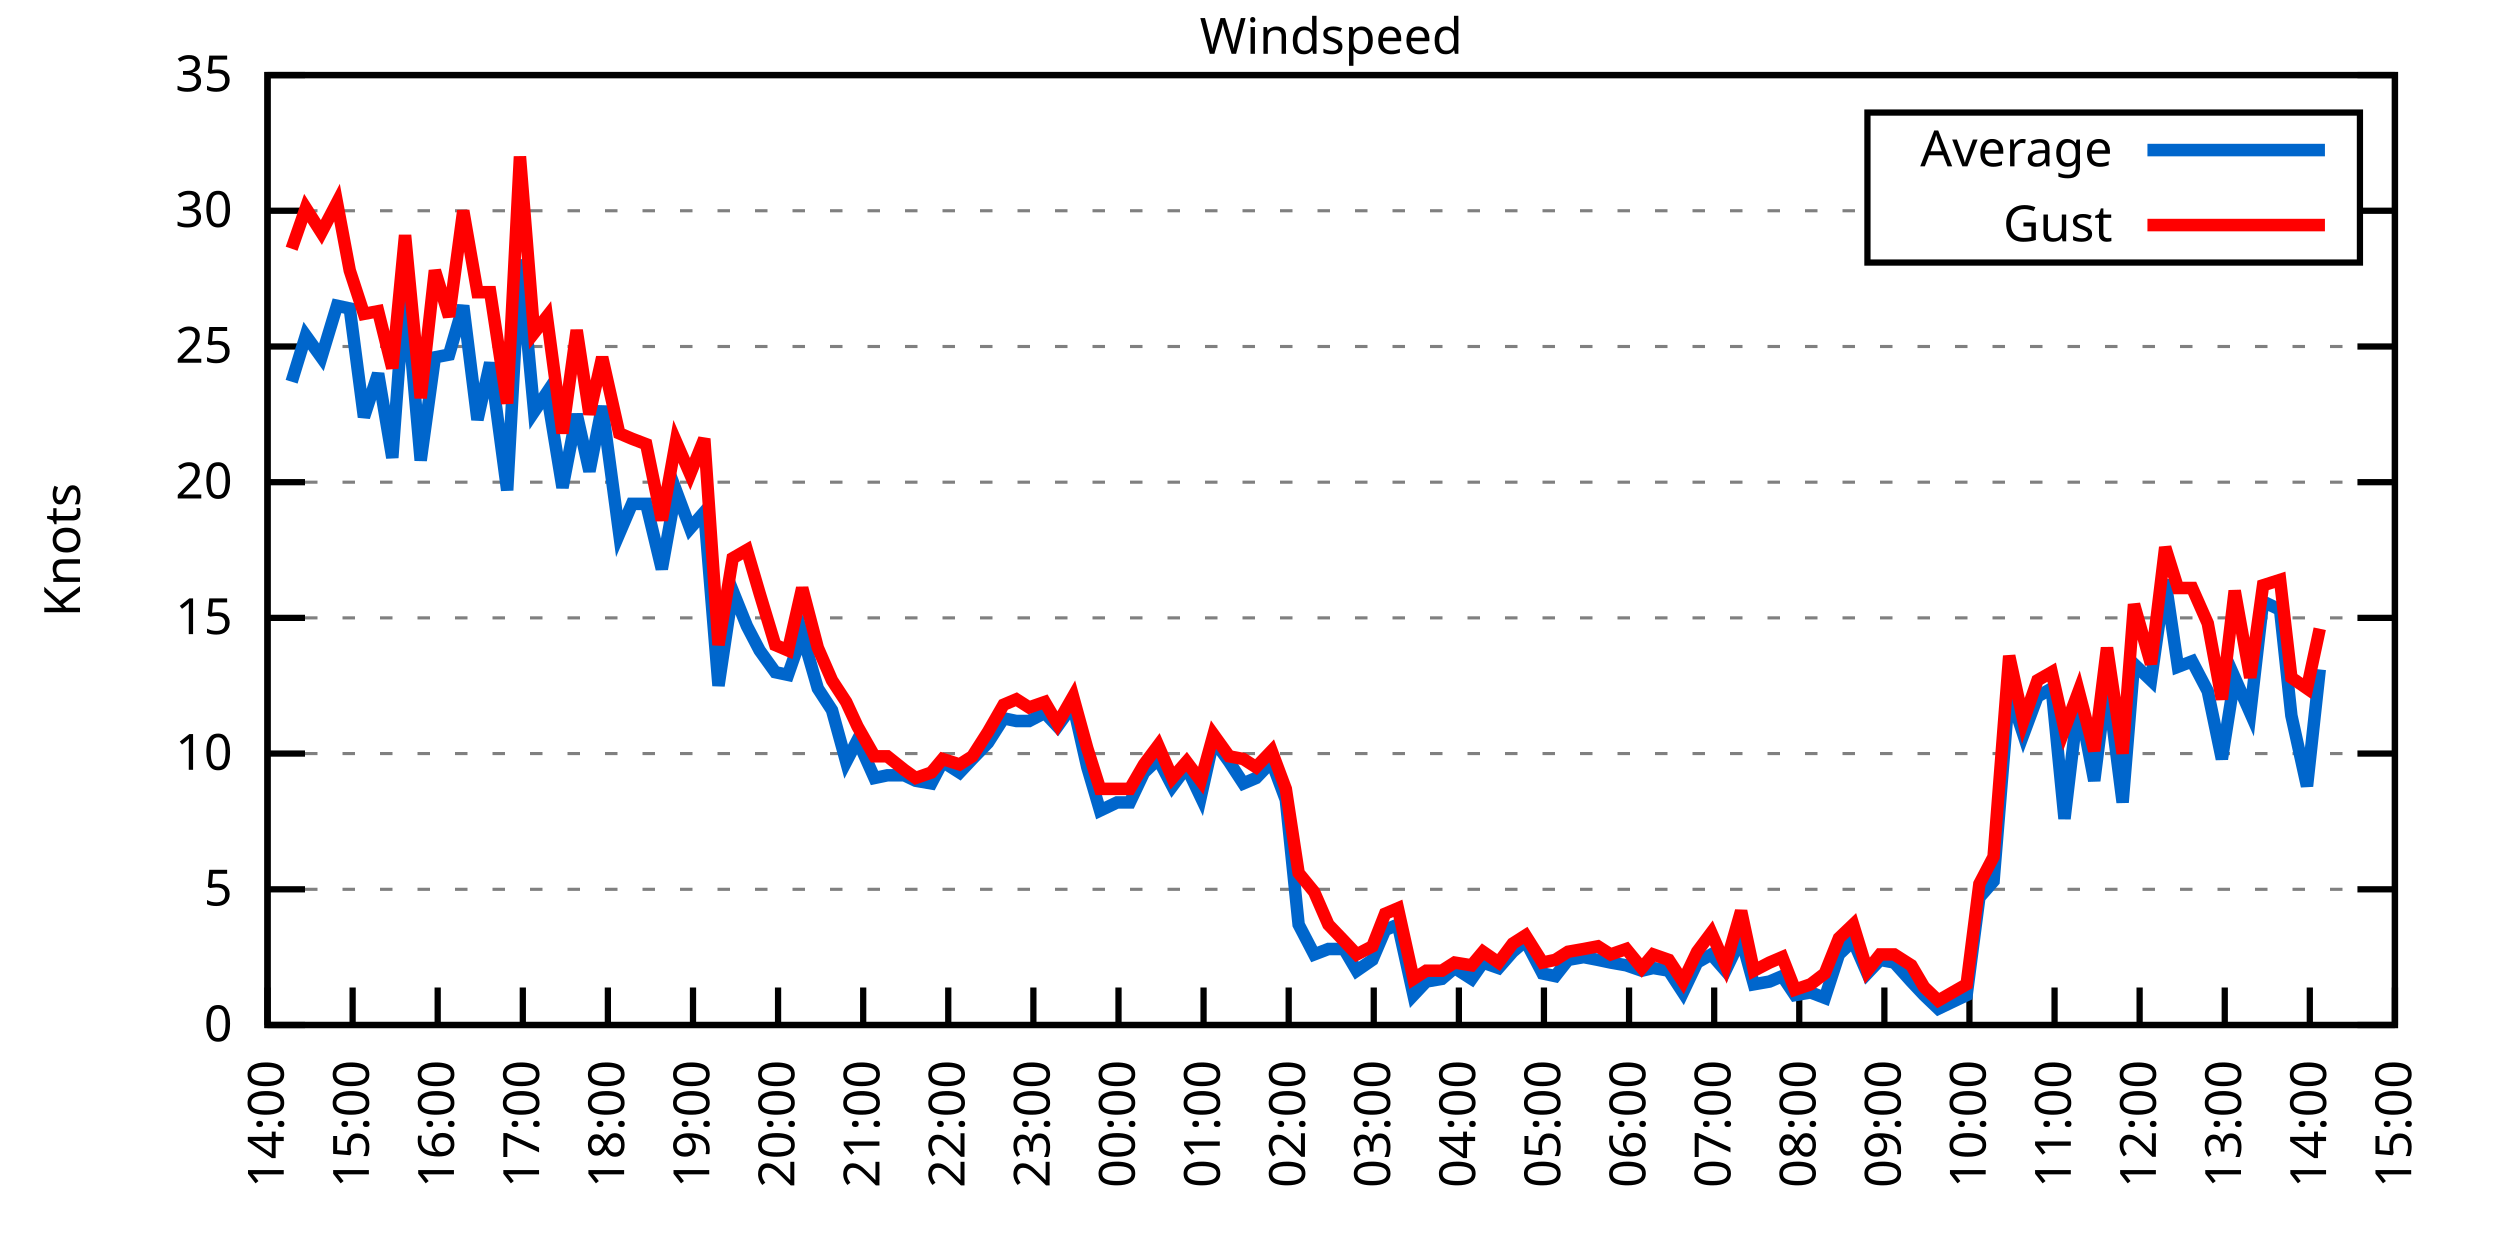
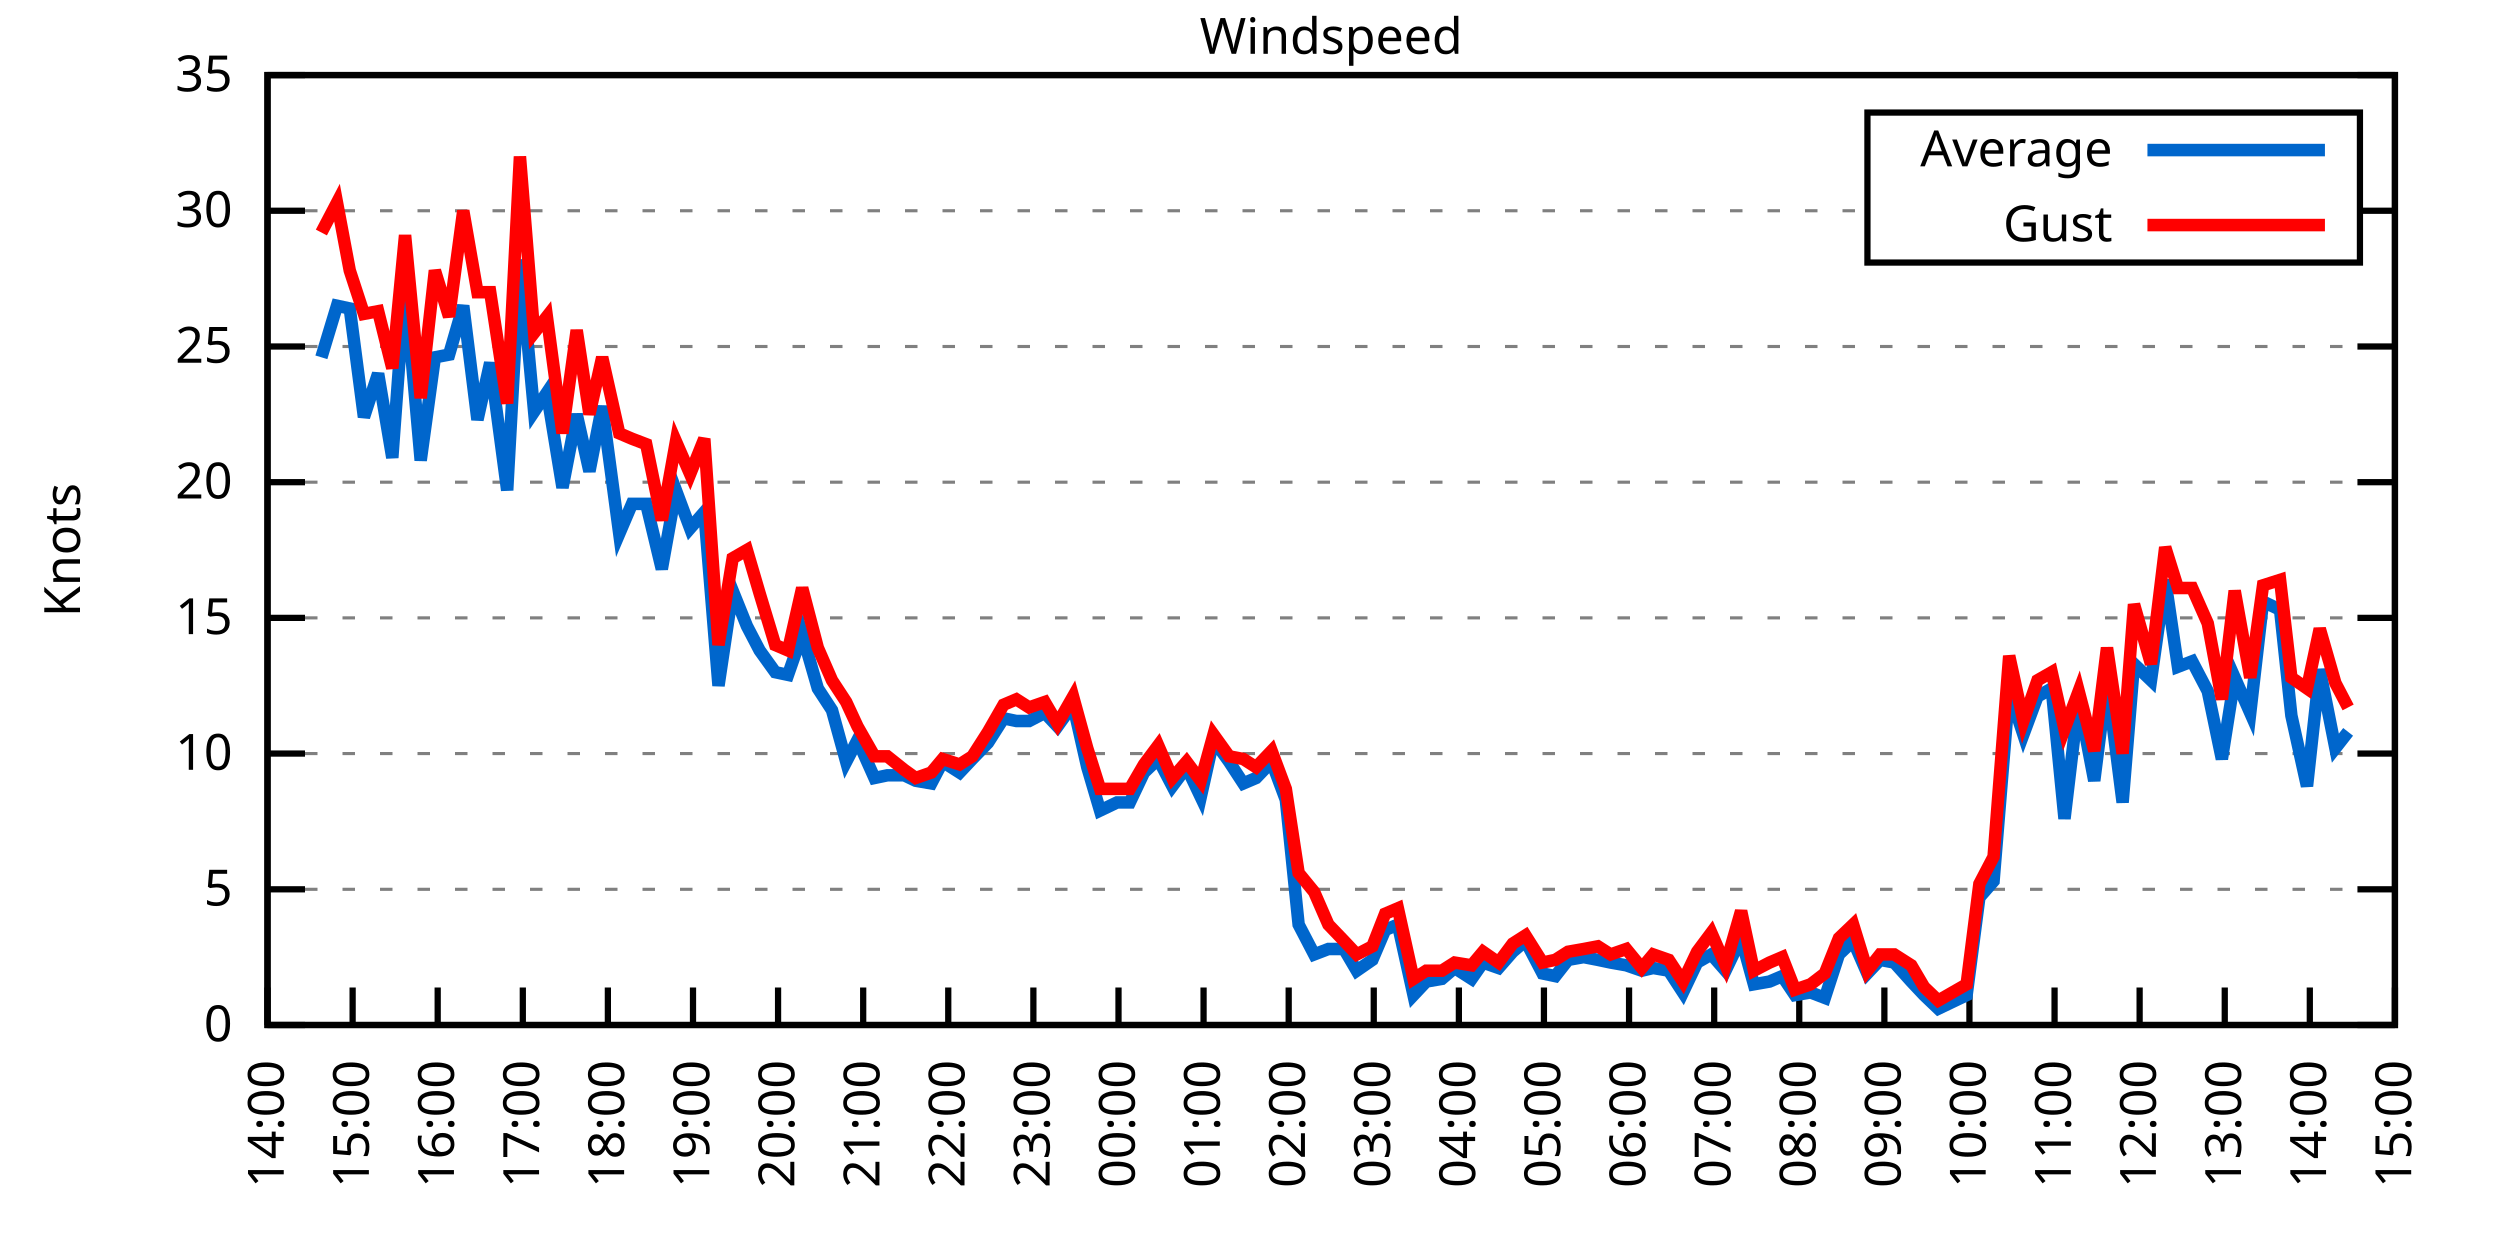
<svg xmlns="http://www.w3.org/2000/svg" xmlns:xlink="http://www.w3.org/1999/xlink" width="400" height="200" viewBox="0 0 400 200">
  <g id="gnuplot_canvas">
    <rect x="0" y="0" width="400" height="200" fill="none" />
    <defs>
      <circle id="gpDot" r="0.5" stroke-width="0.5" stroke="currentColor" />
      <path id="gpPt0" stroke-width="0.333" stroke="currentColor" d="M-1,0 h2 M0,-1 v2" />
      <path id="gpPt1" stroke-width="0.333" stroke="currentColor" d="M-1,-1 L1,1 M1,-1 L-1,1" />
      <path id="gpPt2" stroke-width="0.333" stroke="currentColor" d="M-1,0 L1,0 M0,-1 L0,1 M-1,-1 L1,1 M-1,1 L1,-1" />
      <rect id="gpPt3" stroke-width="0.333" stroke="currentColor" x="-1" y="-1" width="2" height="2" />
      <rect id="gpPt4" stroke-width="0.333" stroke="currentColor" fill="currentColor" x="-1" y="-1" width="2" height="2" />
      <circle id="gpPt5" stroke-width="0.333" stroke="currentColor" cx="0" cy="0" r="1" />
      <use xlink:href="#gpPt5" id="gpPt6" fill="currentColor" stroke="none" />
      <path id="gpPt7" stroke-width="0.333" stroke="currentColor" d="M0,-1.33 L-1.33,0.67 L1.33,0.67 z" />
      <use xlink:href="#gpPt7" id="gpPt8" fill="currentColor" stroke="none" />
      <use xlink:href="#gpPt7" id="gpPt9" stroke="currentColor" transform="rotate(180)" />
      <use xlink:href="#gpPt9" id="gpPt10" fill="currentColor" stroke="none" />
      <use xlink:href="#gpPt3" id="gpPt11" stroke="currentColor" transform="rotate(45)" />
      <use xlink:href="#gpPt11" id="gpPt12" fill="currentColor" stroke="none" />
      <path id="gpPt13" stroke-width="0.333" stroke="currentColor" d="M0,1.330 L1.265,0.411 L0.782,-1.067 L-0.782,-1.076 L-1.265,0.411 z" />
      <use xlink:href="#gpPt13" id="gpPt14" fill="currentColor" stroke="none" />
      <filter id="textbox" filterUnits="objectBoundingBox" x="0" y="0" height="1" width="1">
        <feFlood flood-color="white" flood-opacity="1" result="bgnd" />
        <feComposite in="SourceGraphic" in2="bgnd" operator="atop" />
      </filter>
      <filter id="greybox" filterUnits="objectBoundingBox" x="0" y="0" height="1" width="1">
        <feFlood flood-color="lightgrey" flood-opacity="1" result="grey" />
        <feComposite in="SourceGraphic" in2="grey" operator="atop" />
      </filter>
    </defs>
    <g fill="none" color="white" stroke="currentColor" stroke-width="1.00" stroke-linecap="butt" stroke-linejoin="miter">
</g>
    <g fill="none" color="black" stroke="currentColor" stroke-width="1.00" stroke-linecap="butt" stroke-linejoin="miter">
      <g stroke="none" shape-rendering="crispEdges">
        <polygon fill="rgb(255, 255, 255)" points="42.80,164.00 383.18,164.00 383.18,12.02 42.80,12.02 " />
      </g>
    </g>
    <g fill="none" color="black" stroke="currentColor" stroke-width="1.00" stroke-linecap="butt" stroke-linejoin="miter">
</g>
    <g fill="none" color="black" stroke="black" stroke-width="0.50" stroke-linecap="butt" stroke-linejoin="miter">
</g>
    <g fill="none" color="gray" stroke="currentColor" stroke-width="0.50" stroke-linecap="butt" stroke-linejoin="miter">
      <path stroke="gray" stroke-dasharray="2,4" class="gridline" d="M42.80,164.00 L383.19,164.00  " />
    </g>
    <g fill="none" color="gray" stroke="gray" stroke-width="1.00" stroke-linecap="butt" stroke-linejoin="miter">
</g>
    <g fill="none" color="black" stroke="currentColor" stroke-width="1.00" stroke-linecap="butt" stroke-linejoin="miter">
      <path stroke="black" d="M42.80,164.00 L48.80,164.00 M383.19,164.00 L377.19,164.00  " />
      <g transform="translate(37.20,166.60)" stroke="none" fill="black" font-family="Sans" font-size="8.00" text-anchor="end">
        <text>
          <tspan font-family="Sans"> 0</tspan>
        </text>
      </g>
    </g>
    <g fill="none" color="black" stroke="currentColor" stroke-width="1.00" stroke-linecap="butt" stroke-linejoin="miter">
</g>
    <g fill="none" color="black" stroke="black" stroke-width="0.50" stroke-linecap="butt" stroke-linejoin="miter">
</g>
    <g fill="none" color="gray" stroke="currentColor" stroke-width="0.50" stroke-linecap="butt" stroke-linejoin="miter">
      <path stroke="gray" stroke-dasharray="2,4" class="gridline" d="M42.80,142.29 L383.19,142.29  " />
    </g>
    <g fill="none" color="gray" stroke="gray" stroke-width="1.00" stroke-linecap="butt" stroke-linejoin="miter">
</g>
    <g fill="none" color="black" stroke="currentColor" stroke-width="1.00" stroke-linecap="butt" stroke-linejoin="miter">
      <path stroke="black" d="M42.80,142.29 L48.80,142.29 M383.19,142.29 L377.19,142.29  " />
      <g transform="translate(37.20,144.89)" stroke="none" fill="black" font-family="Sans" font-size="8.00" text-anchor="end">
        <text>
          <tspan font-family="Sans"> 5</tspan>
        </text>
      </g>
    </g>
    <g fill="none" color="black" stroke="currentColor" stroke-width="1.00" stroke-linecap="butt" stroke-linejoin="miter">
</g>
    <g fill="none" color="black" stroke="black" stroke-width="0.50" stroke-linecap="butt" stroke-linejoin="miter">
</g>
    <g fill="none" color="gray" stroke="currentColor" stroke-width="0.50" stroke-linecap="butt" stroke-linejoin="miter">
      <path stroke="gray" stroke-dasharray="2,4" class="gridline" d="M42.80,120.57 L383.19,120.57  " />
    </g>
    <g fill="none" color="gray" stroke="gray" stroke-width="1.00" stroke-linecap="butt" stroke-linejoin="miter">
</g>
    <g fill="none" color="black" stroke="currentColor" stroke-width="1.00" stroke-linecap="butt" stroke-linejoin="miter">
      <path stroke="black" d="M42.80,120.57 L48.80,120.57 M383.19,120.57 L377.19,120.57  " />
      <g transform="translate(37.20,123.17)" stroke="none" fill="black" font-family="Sans" font-size="8.00" text-anchor="end">
        <text>
          <tspan font-family="Sans"> 10</tspan>
        </text>
      </g>
    </g>
    <g fill="none" color="black" stroke="currentColor" stroke-width="1.00" stroke-linecap="butt" stroke-linejoin="miter">
</g>
    <g fill="none" color="black" stroke="black" stroke-width="0.50" stroke-linecap="butt" stroke-linejoin="miter">
</g>
    <g fill="none" color="gray" stroke="currentColor" stroke-width="0.50" stroke-linecap="butt" stroke-linejoin="miter">
      <path stroke="gray" stroke-dasharray="2,4" class="gridline" d="M42.80,98.86 L383.19,98.86  " />
    </g>
    <g fill="none" color="gray" stroke="gray" stroke-width="1.00" stroke-linecap="butt" stroke-linejoin="miter">
</g>
    <g fill="none" color="black" stroke="currentColor" stroke-width="1.00" stroke-linecap="butt" stroke-linejoin="miter">
      <path stroke="black" d="M42.80,98.86 L48.80,98.86 M383.19,98.86 L377.19,98.86  " />
      <g transform="translate(37.20,101.46)" stroke="none" fill="black" font-family="Sans" font-size="8.00" text-anchor="end">
        <text>
          <tspan font-family="Sans"> 15</tspan>
        </text>
      </g>
    </g>
    <g fill="none" color="black" stroke="currentColor" stroke-width="1.00" stroke-linecap="butt" stroke-linejoin="miter">
</g>
    <g fill="none" color="black" stroke="black" stroke-width="0.50" stroke-linecap="butt" stroke-linejoin="miter">
</g>
    <g fill="none" color="gray" stroke="currentColor" stroke-width="0.50" stroke-linecap="butt" stroke-linejoin="miter">
      <path stroke="gray" stroke-dasharray="2,4" class="gridline" d="M42.80,77.15 L383.19,77.15  " />
    </g>
    <g fill="none" color="gray" stroke="gray" stroke-width="1.00" stroke-linecap="butt" stroke-linejoin="miter">
</g>
    <g fill="none" color="black" stroke="currentColor" stroke-width="1.00" stroke-linecap="butt" stroke-linejoin="miter">
      <path stroke="black" d="M42.80,77.15 L48.80,77.15 M383.19,77.15 L377.19,77.15  " />
      <g transform="translate(37.20,79.75)" stroke="none" fill="black" font-family="Sans" font-size="8.00" text-anchor="end">
        <text>
          <tspan font-family="Sans"> 20</tspan>
        </text>
      </g>
    </g>
    <g fill="none" color="black" stroke="currentColor" stroke-width="1.00" stroke-linecap="butt" stroke-linejoin="miter">
</g>
    <g fill="none" color="black" stroke="black" stroke-width="0.50" stroke-linecap="butt" stroke-linejoin="miter">
</g>
    <g fill="none" color="gray" stroke="currentColor" stroke-width="0.50" stroke-linecap="butt" stroke-linejoin="miter">
      <path stroke="gray" stroke-dasharray="2,4" class="gridline" d="M42.80,55.44 L383.19,55.44  " />
    </g>
    <g fill="none" color="gray" stroke="gray" stroke-width="1.00" stroke-linecap="butt" stroke-linejoin="miter">
</g>
    <g fill="none" color="black" stroke="currentColor" stroke-width="1.00" stroke-linecap="butt" stroke-linejoin="miter">
      <path stroke="black" d="M42.80,55.44 L48.80,55.44 M383.19,55.44 L377.19,55.44  " />
      <g transform="translate(37.20,58.04)" stroke="none" fill="black" font-family="Sans" font-size="8.00" text-anchor="end">
        <text>
          <tspan font-family="Sans"> 25</tspan>
        </text>
      </g>
    </g>
    <g fill="none" color="black" stroke="currentColor" stroke-width="1.00" stroke-linecap="butt" stroke-linejoin="miter">
</g>
    <g fill="none" color="black" stroke="black" stroke-width="0.50" stroke-linecap="butt" stroke-linejoin="miter">
</g>
    <g fill="none" color="gray" stroke="currentColor" stroke-width="0.50" stroke-linecap="butt" stroke-linejoin="miter">
      <path stroke="gray" stroke-dasharray="2,4" class="gridline" d="M42.80,33.72 L298.79,33.72 M377.59,33.72 L383.19,33.72  " />
    </g>
    <g fill="none" color="gray" stroke="gray" stroke-width="1.00" stroke-linecap="butt" stroke-linejoin="miter">
</g>
    <g fill="none" color="black" stroke="currentColor" stroke-width="1.00" stroke-linecap="butt" stroke-linejoin="miter">
      <path stroke="black" d="M42.80,33.72 L48.80,33.72 M383.19,33.72 L377.19,33.72  " />
      <g transform="translate(37.20,36.32)" stroke="none" fill="black" font-family="Sans" font-size="8.00" text-anchor="end">
        <text>
          <tspan font-family="Sans"> 30</tspan>
        </text>
      </g>
    </g>
    <g fill="none" color="black" stroke="currentColor" stroke-width="1.00" stroke-linecap="butt" stroke-linejoin="miter">
</g>
    <g fill="none" color="black" stroke="black" stroke-width="0.50" stroke-linecap="butt" stroke-linejoin="miter">
</g>
    <g fill="none" color="gray" stroke="currentColor" stroke-width="0.50" stroke-linecap="butt" stroke-linejoin="miter">
      <path stroke="gray" stroke-dasharray="2,4" class="gridline" d="M42.80,12.01 L383.19,12.01  " />
    </g>
    <g fill="none" color="gray" stroke="gray" stroke-width="1.00" stroke-linecap="butt" stroke-linejoin="miter">
</g>
    <g fill="none" color="black" stroke="currentColor" stroke-width="1.00" stroke-linecap="butt" stroke-linejoin="miter">
      <path stroke="black" d="M42.80,12.01 L48.80,12.01 M383.19,12.01 L377.19,12.01  " />
      <g transform="translate(37.20,14.61)" stroke="none" fill="black" font-family="Sans" font-size="8.00" text-anchor="end">
        <text>
          <tspan font-family="Sans"> 35</tspan>
        </text>
      </g>
    </g>
    <g fill="none" color="black" stroke="currentColor" stroke-width="1.00" stroke-linecap="butt" stroke-linejoin="miter">
      <path stroke="black" d="M42.80,164.00 L42.80,158.00  " />
      <g transform="translate(45.40,169.60) rotate(270.00)" stroke="none" fill="black" font-family="Sans" font-size="8.00" text-anchor="end">
        <text>
          <tspan font-family="Sans">14:00</tspan>
        </text>
      </g>
    </g>
    <g fill="none" color="black" stroke="currentColor" stroke-width="1.00" stroke-linecap="butt" stroke-linejoin="miter">
      <path stroke="black" d="M56.42,164.00 L56.42,158.00  " />
      <g transform="translate(59.02,169.60) rotate(270.00)" stroke="none" fill="black" font-family="Sans" font-size="8.00" text-anchor="end">
        <text>
          <tspan font-family="Sans">15:00</tspan>
        </text>
      </g>
    </g>
    <g fill="none" color="black" stroke="currentColor" stroke-width="1.00" stroke-linecap="butt" stroke-linejoin="miter">
      <path stroke="black" d="M70.03,164.00 L70.03,158.00  " />
      <g transform="translate(72.63,169.60) rotate(270.00)" stroke="none" fill="black" font-family="Sans" font-size="8.00" text-anchor="end">
        <text>
          <tspan font-family="Sans">16:00</tspan>
        </text>
      </g>
    </g>
    <g fill="none" color="black" stroke="currentColor" stroke-width="1.00" stroke-linecap="butt" stroke-linejoin="miter">
      <path stroke="black" d="M83.65,164.00 L83.65,158.00  " />
      <g transform="translate(86.25,169.60) rotate(270.00)" stroke="none" fill="black" font-family="Sans" font-size="8.00" text-anchor="end">
        <text>
          <tspan font-family="Sans">17:00</tspan>
        </text>
      </g>
    </g>
    <g fill="none" color="black" stroke="currentColor" stroke-width="1.00" stroke-linecap="butt" stroke-linejoin="miter">
      <path stroke="black" d="M97.26,164.00 L97.26,158.00  " />
      <g transform="translate(99.86,169.60) rotate(270.00)" stroke="none" fill="black" font-family="Sans" font-size="8.00" text-anchor="end">
        <text>
          <tspan font-family="Sans">18:00</tspan>
        </text>
      </g>
    </g>
    <g fill="none" color="black" stroke="currentColor" stroke-width="1.00" stroke-linecap="butt" stroke-linejoin="miter">
      <path stroke="black" d="M110.88,164.00 L110.88,158.00  " />
      <g transform="translate(113.48,169.60) rotate(270.00)" stroke="none" fill="black" font-family="Sans" font-size="8.00" text-anchor="end">
        <text>
          <tspan font-family="Sans">19:00</tspan>
        </text>
      </g>
    </g>
    <g fill="none" color="black" stroke="currentColor" stroke-width="1.00" stroke-linecap="butt" stroke-linejoin="miter">
      <path stroke="black" d="M124.49,164.00 L124.49,158.00  " />
      <g transform="translate(127.09,169.60) rotate(270.00)" stroke="none" fill="black" font-family="Sans" font-size="8.00" text-anchor="end">
        <text>
          <tspan font-family="Sans">20:00</tspan>
        </text>
      </g>
    </g>
    <g fill="none" color="black" stroke="currentColor" stroke-width="1.00" stroke-linecap="butt" stroke-linejoin="miter">
      <path stroke="black" d="M138.11,164.00 L138.11,158.00  " />
      <g transform="translate(140.71,169.60) rotate(270.00)" stroke="none" fill="black" font-family="Sans" font-size="8.00" text-anchor="end">
        <text>
          <tspan font-family="Sans">21:00</tspan>
        </text>
      </g>
    </g>
    <g fill="none" color="black" stroke="currentColor" stroke-width="1.00" stroke-linecap="butt" stroke-linejoin="miter">
      <path stroke="black" d="M151.72,164.00 L151.72,158.00  " />
      <g transform="translate(154.32,169.60) rotate(270.00)" stroke="none" fill="black" font-family="Sans" font-size="8.00" text-anchor="end">
        <text>
          <tspan font-family="Sans">22:00</tspan>
        </text>
      </g>
    </g>
    <g fill="none" color="black" stroke="currentColor" stroke-width="1.00" stroke-linecap="butt" stroke-linejoin="miter">
      <path stroke="black" d="M165.34,164.00 L165.34,158.00  " />
      <g transform="translate(167.94,169.60) rotate(270.00)" stroke="none" fill="black" font-family="Sans" font-size="8.00" text-anchor="end">
        <text>
          <tspan font-family="Sans">23:00</tspan>
        </text>
      </g>
    </g>
    <g fill="none" color="black" stroke="currentColor" stroke-width="1.00" stroke-linecap="butt" stroke-linejoin="miter">
      <path stroke="black" d="M178.96,164.00 L178.96,158.00  " />
      <g transform="translate(181.56,169.60) rotate(270.00)" stroke="none" fill="black" font-family="Sans" font-size="8.00" text-anchor="end">
        <text>
          <tspan font-family="Sans">00:00</tspan>
        </text>
      </g>
    </g>
    <g fill="none" color="black" stroke="currentColor" stroke-width="1.00" stroke-linecap="butt" stroke-linejoin="miter">
      <path stroke="black" d="M192.57,164.00 L192.57,158.00  " />
      <g transform="translate(195.17,169.60) rotate(270.00)" stroke="none" fill="black" font-family="Sans" font-size="8.00" text-anchor="end">
        <text>
          <tspan font-family="Sans">01:00</tspan>
        </text>
      </g>
    </g>
    <g fill="none" color="black" stroke="currentColor" stroke-width="1.00" stroke-linecap="butt" stroke-linejoin="miter">
      <path stroke="black" d="M206.19,164.00 L206.19,158.00  " />
      <g transform="translate(208.79,169.60) rotate(270.00)" stroke="none" fill="black" font-family="Sans" font-size="8.00" text-anchor="end">
        <text>
          <tspan font-family="Sans">02:00</tspan>
        </text>
      </g>
    </g>
    <g fill="none" color="black" stroke="currentColor" stroke-width="1.00" stroke-linecap="butt" stroke-linejoin="miter">
      <path stroke="black" d="M219.80,164.00 L219.80,158.00  " />
      <g transform="translate(222.40,169.60) rotate(270.00)" stroke="none" fill="black" font-family="Sans" font-size="8.00" text-anchor="end">
        <text>
          <tspan font-family="Sans">03:00</tspan>
        </text>
      </g>
    </g>
    <g fill="none" color="black" stroke="currentColor" stroke-width="1.00" stroke-linecap="butt" stroke-linejoin="miter">
      <path stroke="black" d="M233.42,164.00 L233.42,158.00  " />
      <g transform="translate(236.02,169.60) rotate(270.00)" stroke="none" fill="black" font-family="Sans" font-size="8.00" text-anchor="end">
        <text>
          <tspan font-family="Sans">04:00</tspan>
        </text>
      </g>
    </g>
    <g fill="none" color="black" stroke="currentColor" stroke-width="1.00" stroke-linecap="butt" stroke-linejoin="miter">
      <path stroke="black" d="M247.03,164.00 L247.03,158.00  " />
      <g transform="translate(249.63,169.60) rotate(270.00)" stroke="none" fill="black" font-family="Sans" font-size="8.00" text-anchor="end">
        <text>
          <tspan font-family="Sans">05:00</tspan>
        </text>
      </g>
    </g>
    <g fill="none" color="black" stroke="currentColor" stroke-width="1.00" stroke-linecap="butt" stroke-linejoin="miter">
      <path stroke="black" d="M260.65,164.00 L260.65,158.00  " />
      <g transform="translate(263.25,169.60) rotate(270.00)" stroke="none" fill="black" font-family="Sans" font-size="8.00" text-anchor="end">
        <text>
          <tspan font-family="Sans">06:00</tspan>
        </text>
      </g>
    </g>
    <g fill="none" color="black" stroke="currentColor" stroke-width="1.00" stroke-linecap="butt" stroke-linejoin="miter">
      <path stroke="black" d="M274.27,164.00 L274.27,158.00  " />
      <g transform="translate(276.87,169.60) rotate(270.00)" stroke="none" fill="black" font-family="Sans" font-size="8.00" text-anchor="end">
        <text>
          <tspan font-family="Sans">07:00</tspan>
        </text>
      </g>
    </g>
    <g fill="none" color="black" stroke="currentColor" stroke-width="1.00" stroke-linecap="butt" stroke-linejoin="miter">
      <path stroke="black" d="M287.88,164.00 L287.88,158.00  " />
      <g transform="translate(290.48,169.60) rotate(270.00)" stroke="none" fill="black" font-family="Sans" font-size="8.00" text-anchor="end">
        <text>
          <tspan font-family="Sans">08:00</tspan>
        </text>
      </g>
    </g>
    <g fill="none" color="black" stroke="currentColor" stroke-width="1.00" stroke-linecap="butt" stroke-linejoin="miter">
      <path stroke="black" d="M301.50,164.00 L301.50,158.00  " />
      <g transform="translate(304.10,169.60) rotate(270.00)" stroke="none" fill="black" font-family="Sans" font-size="8.00" text-anchor="end">
        <text>
          <tspan font-family="Sans">09:00</tspan>
        </text>
      </g>
    </g>
    <g fill="none" color="black" stroke="currentColor" stroke-width="1.00" stroke-linecap="butt" stroke-linejoin="miter">
      <path stroke="black" d="M315.11,164.00 L315.11,158.00  " />
      <g transform="translate(317.71,169.60) rotate(270.00)" stroke="none" fill="black" font-family="Sans" font-size="8.00" text-anchor="end">
        <text>
          <tspan font-family="Sans">10:00</tspan>
        </text>
      </g>
    </g>
    <g fill="none" color="black" stroke="currentColor" stroke-width="1.00" stroke-linecap="butt" stroke-linejoin="miter">
      <path stroke="black" d="M328.73,164.00 L328.73,158.00  " />
      <g transform="translate(331.33,169.60) rotate(270.00)" stroke="none" fill="black" font-family="Sans" font-size="8.00" text-anchor="end">
        <text>
          <tspan font-family="Sans">11:00</tspan>
        </text>
      </g>
    </g>
    <g fill="none" color="black" stroke="currentColor" stroke-width="1.00" stroke-linecap="butt" stroke-linejoin="miter">
      <path stroke="black" d="M342.34,164.00 L342.34,158.00  " />
      <g transform="translate(344.94,169.60) rotate(270.00)" stroke="none" fill="black" font-family="Sans" font-size="8.00" text-anchor="end">
        <text>
          <tspan font-family="Sans">12:00</tspan>
        </text>
      </g>
    </g>
    <g fill="none" color="black" stroke="currentColor" stroke-width="1.00" stroke-linecap="butt" stroke-linejoin="miter">
      <path stroke="black" d="M355.96,164.00 L355.96,158.00  " />
      <g transform="translate(358.56,169.60) rotate(270.00)" stroke="none" fill="black" font-family="Sans" font-size="8.00" text-anchor="end">
        <text>
          <tspan font-family="Sans">13:00</tspan>
        </text>
      </g>
    </g>
    <g fill="none" color="black" stroke="currentColor" stroke-width="1.00" stroke-linecap="butt" stroke-linejoin="miter">
      <path stroke="black" d="M369.57,164.00 L369.57,158.00  " />
      <g transform="translate(372.17,169.60) rotate(270.00)" stroke="none" fill="black" font-family="Sans" font-size="8.00" text-anchor="end">
        <text>
          <tspan font-family="Sans">14:00</tspan>
        </text>
      </g>
    </g>
    <g fill="none" color="black" stroke="currentColor" stroke-width="1.00" stroke-linecap="butt" stroke-linejoin="miter">
      <path stroke="black" d="M383.19,164.00 L383.19,158.00  " />
      <g transform="translate(385.79,169.60) rotate(270.00)" stroke="none" fill="black" font-family="Sans" font-size="8.00" text-anchor="end">
        <text>
          <tspan font-family="Sans">15:00</tspan>
        </text>
      </g>
    </g>
    <g fill="none" color="black" stroke="currentColor" stroke-width="1.00" stroke-linecap="butt" stroke-linejoin="miter">
</g>
    <g fill="none" color="black" stroke="currentColor" stroke-width="1.00" stroke-linecap="butt" stroke-linejoin="miter">
      <path stroke="black" d="M42.80,12.01 L42.80,164.00 L383.19,164.00 L383.19,12.01 L42.80,12.01 Z  " />
    </g>
    <g fill="none" color="black" stroke="currentColor" stroke-width="1.00" stroke-linecap="butt" stroke-linejoin="miter">
</g>
    <g fill="none" color="black" stroke="currentColor" stroke-width="1.00" stroke-linecap="butt" stroke-linejoin="miter">
      <path stroke="black" d="M298.79,42.01 L298.79,18.01 L377.59,18.01 L377.59,42.01 L298.79,42.01 Z  " />
    </g>
    <g id="Windspeed_plot_1">
      <g fill="none" color="white" stroke="black" stroke-width="2.00" stroke-linecap="butt" stroke-linejoin="miter">
</g>
      <g fill="none" color="black" stroke="currentColor" stroke-width="2.00" stroke-linecap="butt" stroke-linejoin="miter">
        <g transform="translate(337.99,26.61)" stroke="none" fill="black" font-family="Sans" font-size="8.00" text-anchor="end">
          <text>
            <tspan font-family="Sans">Average</tspan>
          </text>
        </g>
      </g>
      <g fill="none" color="black" stroke="currentColor" stroke-width="2.00" stroke-linecap="butt" stroke-linejoin="miter">
-         <path stroke="rgb(  0, 102, 204)" d="M343.59,24.01 L371.99,24.01 M46.66,61.08 L48.93,53.70 L51.42,57.17 L53.92,48.92 L55.96,49.36 L58.23,66.73   L60.50,59.78 L62.77,73.24 L64.81,45.45 L67.31,73.67 L69.58,57.17 L71.85,56.74 L74.12,48.92 L76.39,67.16   L78.43,58.04 L81.15,78.45 L83.19,41.54 L85.46,65.86 L87.50,62.82 L90.00,78.02 L92.27,66.29 L94.31,75.41   L96.35,64.99 L99.08,85.40 L101.12,80.62 L103.39,80.62 L105.89,91.04 L108.15,78.45 L110.42,84.53 L112.69,81.93   L114.96,109.72 L117.23,94.52 L119.50,100.16 L121.54,104.07 L124.04,107.55 L126.08,107.98 L128.35,101.47 L130.85,110.15   L133.12,113.63 L135.39,121.88 L137.20,118.40 L139.92,124.48 L141.97,124.05 L144.69,124.05 L146.51,124.92 L149.00,125.35   L150.82,121.88 L153.54,123.61 L155.58,121.44 L158.08,118.84 L160.57,114.93 L162.62,115.36 L164.66,115.36 L167.16,114.06   L169.20,116.23 L171.69,112.76 L173.96,122.75 L176.01,129.69 L178.73,128.39 L180.77,128.39 L183.04,123.61 L185.31,121.44   L187.58,125.79 L189.85,122.75 L192.12,127.52 L194.16,118.40 L196.66,121.88 L198.93,125.35 L200.97,124.48 L203.46,121.88   L205.73,127.96 L207.78,147.93 L210.27,152.71 L212.54,151.84 L215.04,151.84 L217.08,155.31 L219.58,153.58 L221.62,148.80   L223.66,147.93 L226.16,159.22 L228.20,157.05 L230.70,156.62 L232.74,154.88 L235.46,156.62 L237.28,154.01 L239.77,154.88   L242.04,152.28 L244.08,150.54 L246.81,155.75 L248.85,156.18 L250.89,153.58 L253.39,153.14 L255.66,153.58 L257.70,154.01   L260.20,154.45 L262.69,155.31 L264.51,154.88 L267.00,155.31 L269.27,158.79 L271.54,154.01 L273.81,152.71 L276.08,155.31   L278.58,150.10 L280.62,157.49 L283.12,157.05 L285.16,156.18 L287.20,159.22 L289.70,158.79 L291.97,159.66 L294.23,152.71   L296.50,150.54 L298.77,155.75 L300.82,153.58 L303.08,154.01 L305.81,157.05 L307.85,159.22 L310.12,161.39 L314.66,159.22   L316.70,143.59 L318.97,140.98 L321.47,110.59 L323.74,117.53 L326.00,111.45 L328.27,110.15 L330.32,131.00 L332.59,111.89   L335.08,124.92 L337.12,108.85 L339.62,128.39 L341.44,106.24 L344.16,108.85 L346.43,92.78 L348.47,106.68 L350.74,105.81   L353.24,110.59 L355.50,121.44 L357.55,108.42 L360.04,114.06 L362.09,96.26 L364.81,97.56 L366.62,114.49 L369.12,125.79   L371.16,107.11  " />
+         <path stroke="rgb(  0, 102, 204)" d="M343.59,24.01 L371.99,24.01 M51.42,57.17 L53.92,48.92 L55.96,49.36 L58.23,66.73 L60.50,59.78 L62.77,73.24   L64.81,45.45 L67.31,73.67 L69.58,57.17 L71.85,56.74 L74.12,48.92 L76.39,67.16 L78.43,58.04 L81.15,78.45   L83.19,41.54 L85.46,65.86 L87.50,62.82 L90.00,78.02 L92.27,66.29 L94.31,75.41 L96.35,64.99 L99.08,85.40   L101.12,80.62 L103.39,80.62 L105.89,91.04 L108.15,78.45 L110.42,84.53 L112.69,81.93 L114.96,109.72 L117.23,94.52   L119.50,100.16 L121.54,104.07 L124.04,107.55 L126.08,107.98 L128.35,101.47 L130.85,110.15 L133.12,113.63 L135.39,121.88   L137.20,118.40 L139.92,124.48 L141.97,124.05 L144.69,124.05 L146.51,124.92 L149.00,125.35 L150.82,121.88 L153.54,123.61   L155.58,121.44 L158.08,118.84 L160.57,114.93 L162.62,115.36 L164.66,115.36 L167.16,114.06 L169.20,116.23 L171.69,112.76   L173.96,122.75 L176.01,129.69 L178.73,128.39 L180.77,128.39 L183.04,123.61 L185.31,121.44 L187.58,125.79 L189.85,122.75   L192.12,127.52 L194.16,118.40 L196.66,121.88 L198.93,125.35 L200.97,124.48 L203.46,121.88 L205.73,127.96 L207.78,147.93   L210.27,152.71 L212.54,151.84 L215.04,151.84 L217.08,155.31 L219.58,153.58 L221.62,148.80 L223.66,147.93 L226.16,159.22   L228.20,157.05 L230.70,156.62 L232.74,154.88 L235.46,156.62 L237.28,154.01 L239.77,154.88 L242.04,152.28 L244.08,150.54   L246.81,155.75 L248.85,156.18 L250.89,153.58 L253.39,153.14 L255.66,153.58 L257.70,154.01 L260.20,154.45 L262.69,155.31   L264.51,154.88 L267.00,155.31 L269.27,158.79 L271.54,154.01 L273.81,152.71 L276.08,155.31 L278.58,150.10 L280.62,157.49   L283.12,157.05 L285.16,156.18 L287.20,159.22 L289.70,158.79 L291.97,159.66 L294.23,152.71 L296.50,150.54 L298.77,155.75   L300.82,153.58 L303.08,154.01 L305.81,157.05 L307.85,159.22 L310.12,161.39 L314.66,159.22 L316.70,143.59 L318.97,140.98   L321.47,110.59 L323.74,117.53 L326.00,111.45 L328.27,110.15 L330.32,131.00 L332.59,111.89 L335.08,124.92 L337.12,108.85   L339.62,128.39 L341.44,106.24 L344.16,108.85 L346.43,92.78 L348.47,106.68 L350.74,105.81 L353.24,110.59 L355.50,121.44   L357.55,108.42 L360.04,114.06 L362.09,96.26 L364.81,97.56 L366.62,114.49 L369.12,125.79 L371.16,107.11 L373.66,119.71   L375.70,117.10  " />
      </g>
    </g>
    <g id="Windspeed_plot_2">
      <g fill="none" color="black" stroke="currentColor" stroke-width="2.00" stroke-linecap="butt" stroke-linejoin="miter">
        <g transform="translate(337.99,38.61)" stroke="none" fill="black" font-family="Sans" font-size="8.00" text-anchor="end">
          <text>
            <tspan font-family="Sans">Gust</tspan>
          </text>
        </g>
      </g>
      <g fill="none" color="black" stroke="currentColor" stroke-width="2.00" stroke-linecap="butt" stroke-linejoin="miter">
-         <path stroke="rgb(255,   0,   0)" d="M343.59,36.01 L371.99,36.01 M46.66,39.80 L48.93,33.29 L51.42,37.20 L53.92,32.42 L55.96,43.28 L58.23,50.22   L60.50,49.79 L62.77,58.91 L64.81,37.63 L67.31,63.69 L69.58,43.28 L71.85,50.66 L74.12,33.72 L76.39,46.75   L78.43,46.75 L81.15,64.56 L83.19,25.04 L85.46,53.26 L87.50,50.66 L90.00,69.33 L92.27,52.83 L94.31,66.29   L96.35,57.17 L99.08,69.33 L101.12,70.20 L103.39,71.07 L105.89,83.23 L108.15,70.63 L110.42,75.85 L112.69,70.20   L114.96,103.20 L117.23,89.31 L119.50,88.00 L121.54,94.95 L124.04,103.20 L126.08,104.07 L128.35,94.08 L130.85,103.64   L133.12,108.85 L135.39,112.32 L137.20,116.23 L139.92,121.01 L141.97,121.01 L144.69,123.18 L146.51,124.48 L149.00,123.61   L150.82,121.44 L153.54,122.31 L155.58,121.01 L158.08,117.10 L160.57,112.76 L162.62,111.89 L164.66,113.19 L167.16,112.32   L169.20,115.80 L171.69,111.45 L173.96,119.71 L176.01,126.22 L178.73,126.22 L180.77,126.22 L183.04,122.31 L185.31,119.27   L187.58,124.48 L189.85,121.88 L192.12,124.92 L194.16,117.53 L196.66,121.01 L198.93,121.44 L200.97,122.75 L203.46,120.14   L205.73,126.22 L207.78,139.68 L210.27,142.72 L212.54,147.93 L215.04,150.54 L217.08,152.71 L219.58,151.41 L221.62,146.20   L223.66,145.33 L226.16,156.62 L228.20,155.31 L230.70,155.31 L232.74,154.01 L235.46,154.45 L237.28,152.28 L239.77,154.01   L242.04,150.97 L244.08,149.67 L246.81,154.01 L248.85,153.58 L250.89,152.28 L253.39,151.84 L255.66,151.41 L257.70,152.71   L260.20,151.84 L262.69,154.88 L264.51,152.71 L267.00,153.58 L269.27,157.05 L271.54,152.28 L273.81,149.24 L276.08,154.45   L278.58,145.76 L280.62,155.31 L283.12,154.01 L285.16,153.14 L287.20,158.35 L289.70,157.49 L291.97,155.75 L294.23,150.10   L296.50,147.93 L298.77,155.31 L300.82,152.71 L303.08,152.71 L305.81,154.45 L307.85,157.92 L310.12,160.09 L314.66,157.49   L316.70,141.42 L318.97,137.08 L321.47,104.94 L323.74,115.36 L326.00,108.85 L328.27,107.55 L330.32,116.67 L332.59,110.59   L335.08,120.14 L337.12,103.64 L339.62,120.57 L341.44,96.69 L344.16,106.24 L346.43,87.57 L348.47,94.08 L350.74,94.08   L353.24,99.73 L355.50,111.89 L357.55,94.52 L360.04,108.42 L362.09,93.65 L364.81,92.78 L366.62,108.42 L369.12,110.15   L371.16,100.60  " />
+         <path stroke="rgb(255,   0,   0)" d="M343.59,36.01 L371.99,36.01 M51.42,37.20 L53.92,32.42 L55.96,43.28 L58.23,50.22 L60.50,49.79 L62.77,58.91   L64.81,37.63 L67.31,63.69 L69.58,43.28 L71.85,50.66 L74.12,33.72 L76.39,46.75 L78.43,46.75 L81.15,64.56   L83.19,25.04 L85.46,53.26 L87.50,50.66 L90.00,69.33 L92.27,52.83 L94.31,66.29 L96.35,57.17 L99.08,69.33   L101.12,70.20 L103.39,71.07 L105.89,83.23 L108.15,70.63 L110.42,75.85 L112.69,70.20 L114.96,103.20 L117.23,89.31   L119.50,88.00 L121.54,94.95 L124.04,103.20 L126.08,104.07 L128.35,94.08 L130.85,103.64 L133.12,108.85 L135.39,112.32   L137.20,116.23 L139.92,121.01 L141.97,121.01 L144.69,123.18 L146.51,124.48 L149.00,123.61 L150.82,121.44 L153.54,122.31   L155.58,121.01 L158.08,117.10 L160.57,112.76 L162.62,111.89 L164.66,113.19 L167.16,112.32 L169.20,115.80 L171.69,111.45   L173.96,119.71 L176.01,126.22 L178.73,126.22 L180.77,126.22 L183.04,122.31 L185.31,119.27 L187.58,124.48 L189.85,121.88   L192.12,124.92 L194.16,117.53 L196.66,121.01 L198.93,121.44 L200.97,122.75 L203.46,120.14 L205.73,126.22 L207.78,139.68   L210.27,142.72 L212.54,147.93 L215.04,150.54 L217.08,152.71 L219.58,151.41 L221.62,146.20 L223.66,145.33 L226.16,156.62   L228.20,155.31 L230.70,155.31 L232.74,154.01 L235.46,154.45 L237.28,152.28 L239.77,154.01 L242.04,150.97 L244.08,149.67   L246.81,154.01 L248.85,153.58 L250.89,152.28 L253.39,151.84 L255.66,151.41 L257.70,152.71 L260.20,151.84 L262.69,154.88   L264.51,152.71 L267.00,153.58 L269.27,157.05 L271.54,152.28 L273.81,149.24 L276.08,154.45 L278.58,145.76 L280.62,155.31   L283.12,154.01 L285.16,153.14 L287.20,158.35 L289.70,157.49 L291.97,155.75 L294.23,150.10 L296.50,147.93 L298.77,155.31   L300.82,152.71 L303.08,152.71 L305.81,154.45 L307.85,157.92 L310.12,160.09 L314.66,157.49 L316.70,141.42 L318.97,137.08   L321.47,104.94 L323.74,115.36 L326.00,108.85 L328.27,107.55 L330.32,116.67 L332.59,110.59 L335.08,120.14 L337.12,103.64   L339.62,120.57 L341.44,96.69 L344.16,106.24 L346.43,87.57 L348.47,94.08 L350.74,94.08 L353.24,99.73 L355.50,111.89   L357.55,94.52 L360.04,108.42 L362.09,93.65 L364.81,92.78 L366.62,108.42 L369.12,110.15 L371.16,100.60 L373.66,109.28   L375.70,113.19  " />
      </g>
    </g>
    <g fill="none" color="black" stroke="currentColor" stroke-width="2.00" stroke-linecap="butt" stroke-linejoin="miter">
</g>
    <g fill="none" color="black" stroke="black" stroke-width="1.00" stroke-linecap="butt" stroke-linejoin="miter">
</g>
    <g fill="none" color="black" stroke="currentColor" stroke-width="1.00" stroke-linecap="butt" stroke-linejoin="miter">
      <path stroke="black" d="M42.80,12.01 L42.80,164.00 L383.19,164.00 L383.19,12.01 L42.80,12.01 Z  " />
      <g transform="translate(12.80,88.01) rotate(270.00)" stroke="none" fill="black" font-family="Sans" font-size="8.00" text-anchor="middle">
        <text>
          <tspan font-family="Sans">Knots</tspan>
        </text>
      </g>
    </g>
    <g fill="none" color="black" stroke="currentColor" stroke-width="1.00" stroke-linecap="butt" stroke-linejoin="miter">
</g>
    <g fill="none" color="black" stroke="currentColor" stroke-width="1.00" stroke-linecap="butt" stroke-linejoin="miter">
      <g transform="translate(212.99,8.61)" stroke="none" fill="black" font-family="Sans" font-size="8.00" text-anchor="middle">
        <text>
          <tspan font-family="Sans">Windspeed</tspan>
        </text>
      </g>
    </g>
    <g fill="none" color="black" stroke="currentColor" stroke-width="1.00" stroke-linecap="butt" stroke-linejoin="miter">
</g>
  </g>
</svg>
